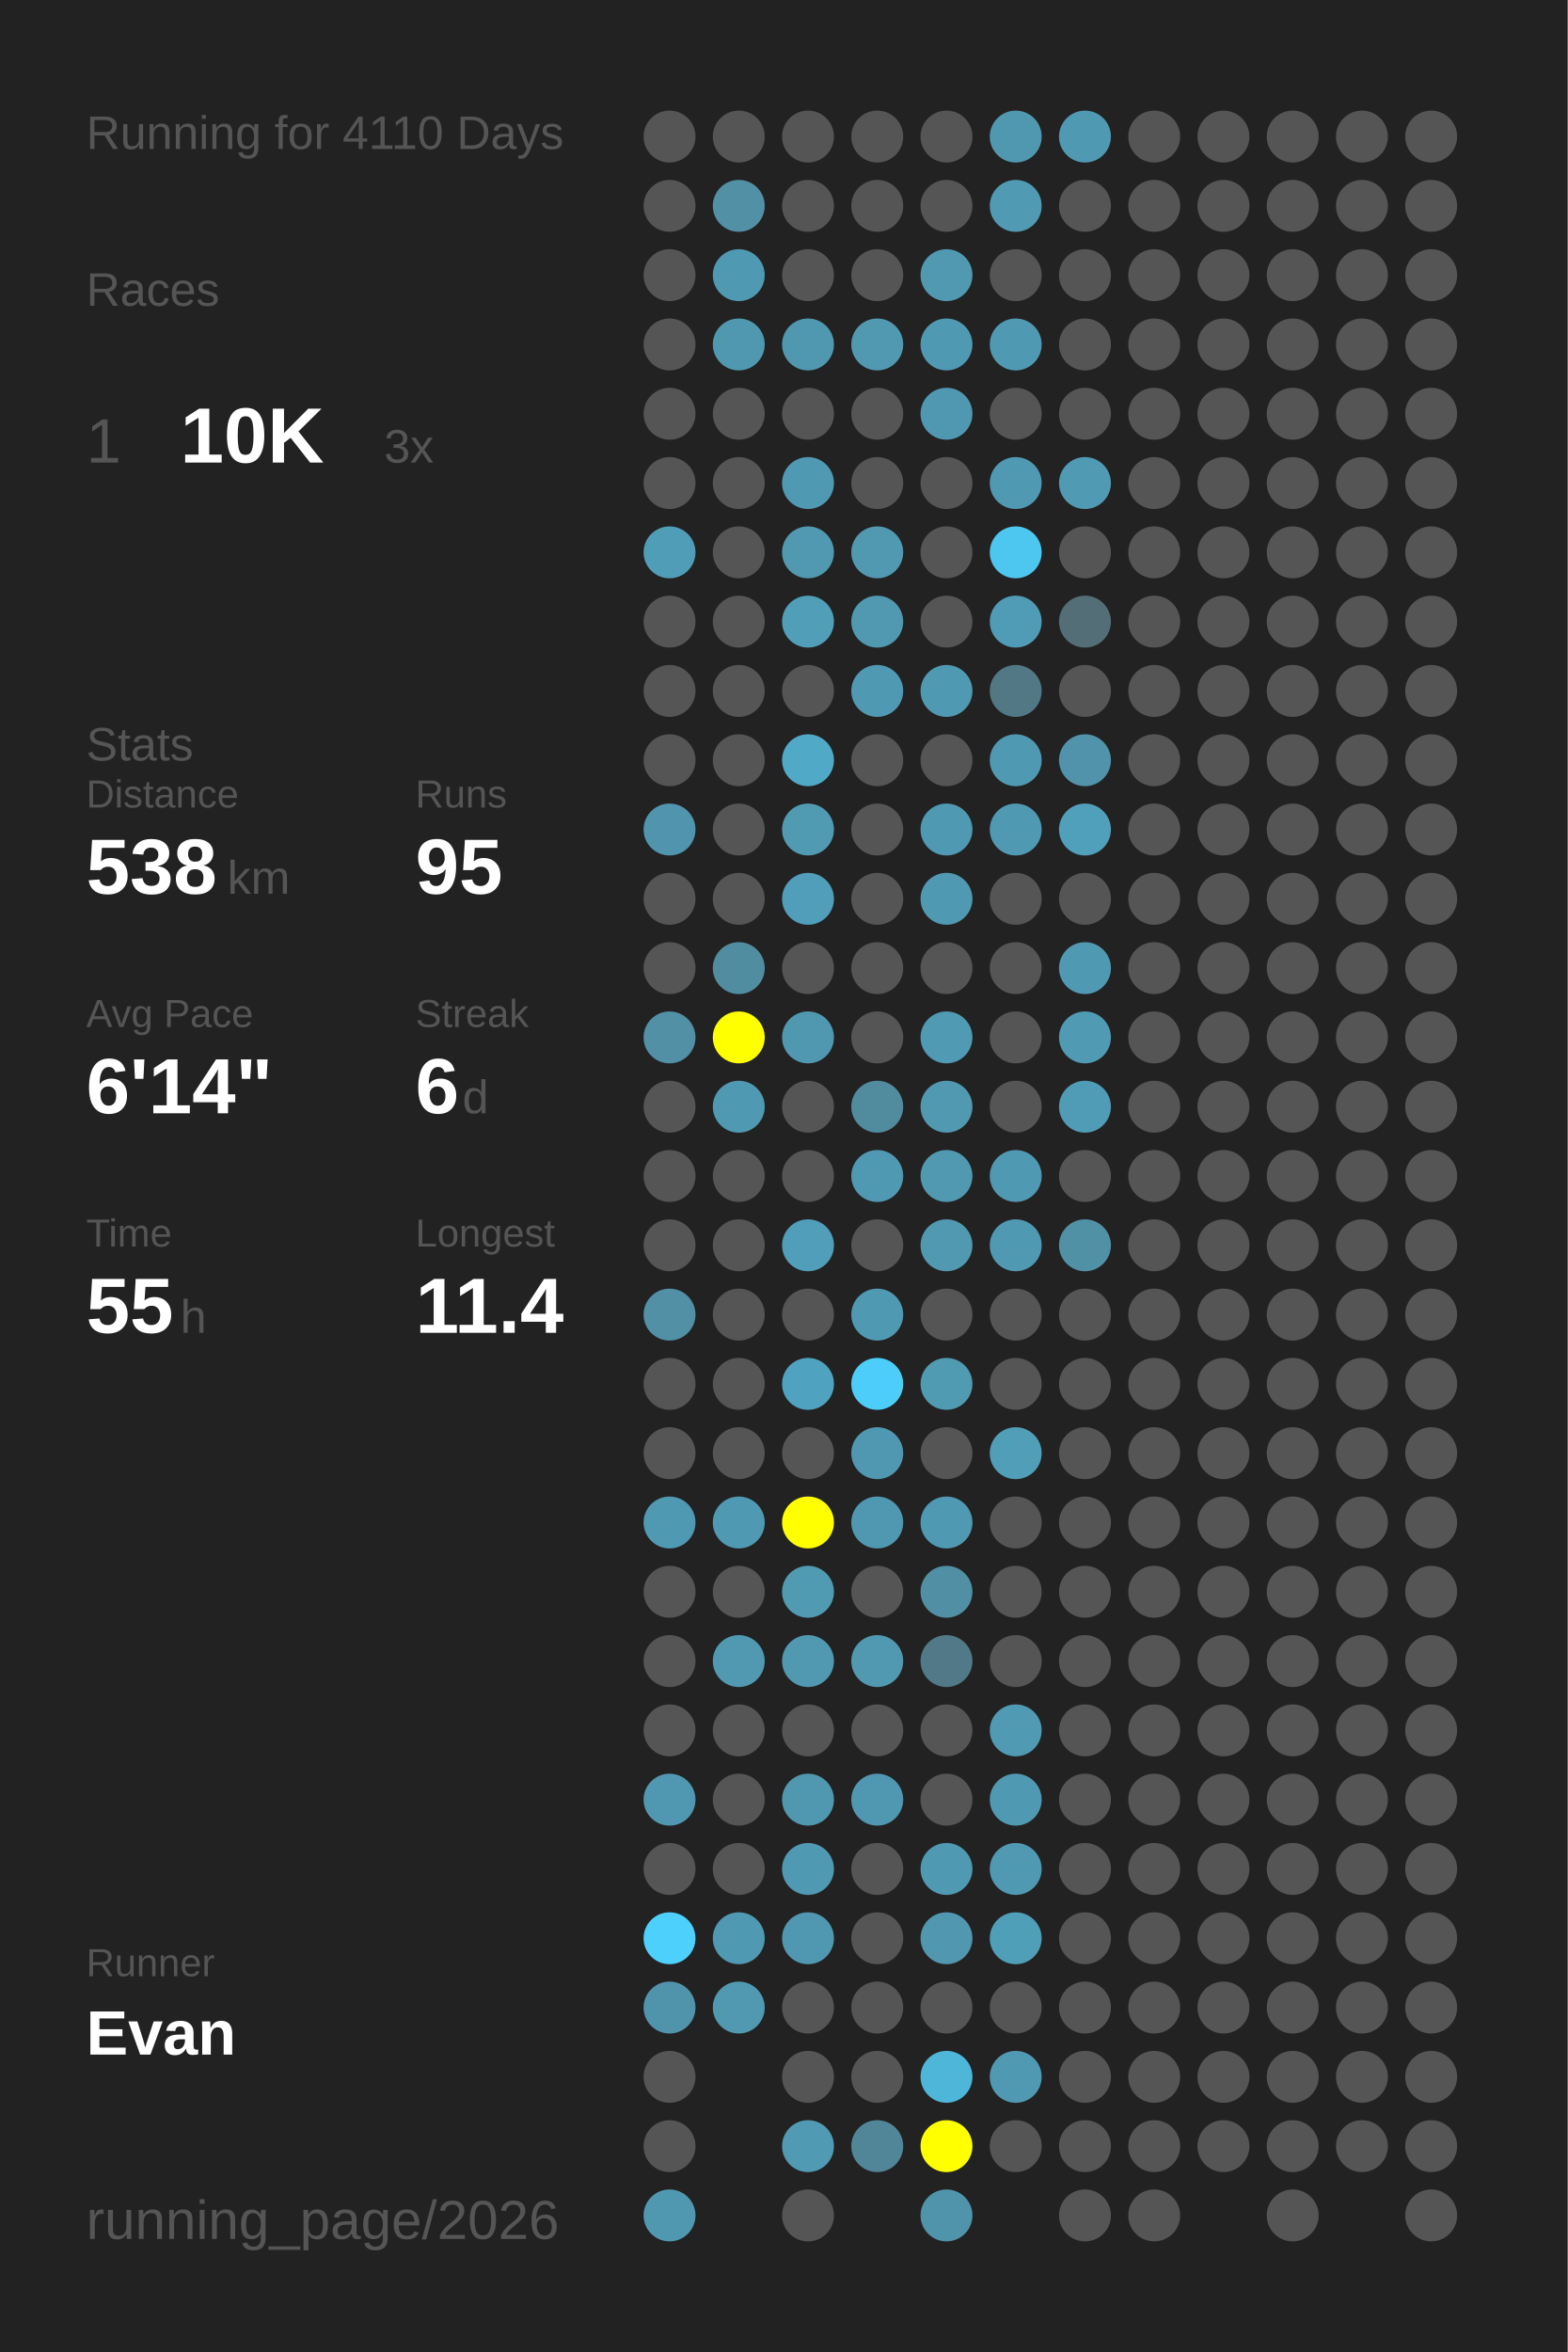
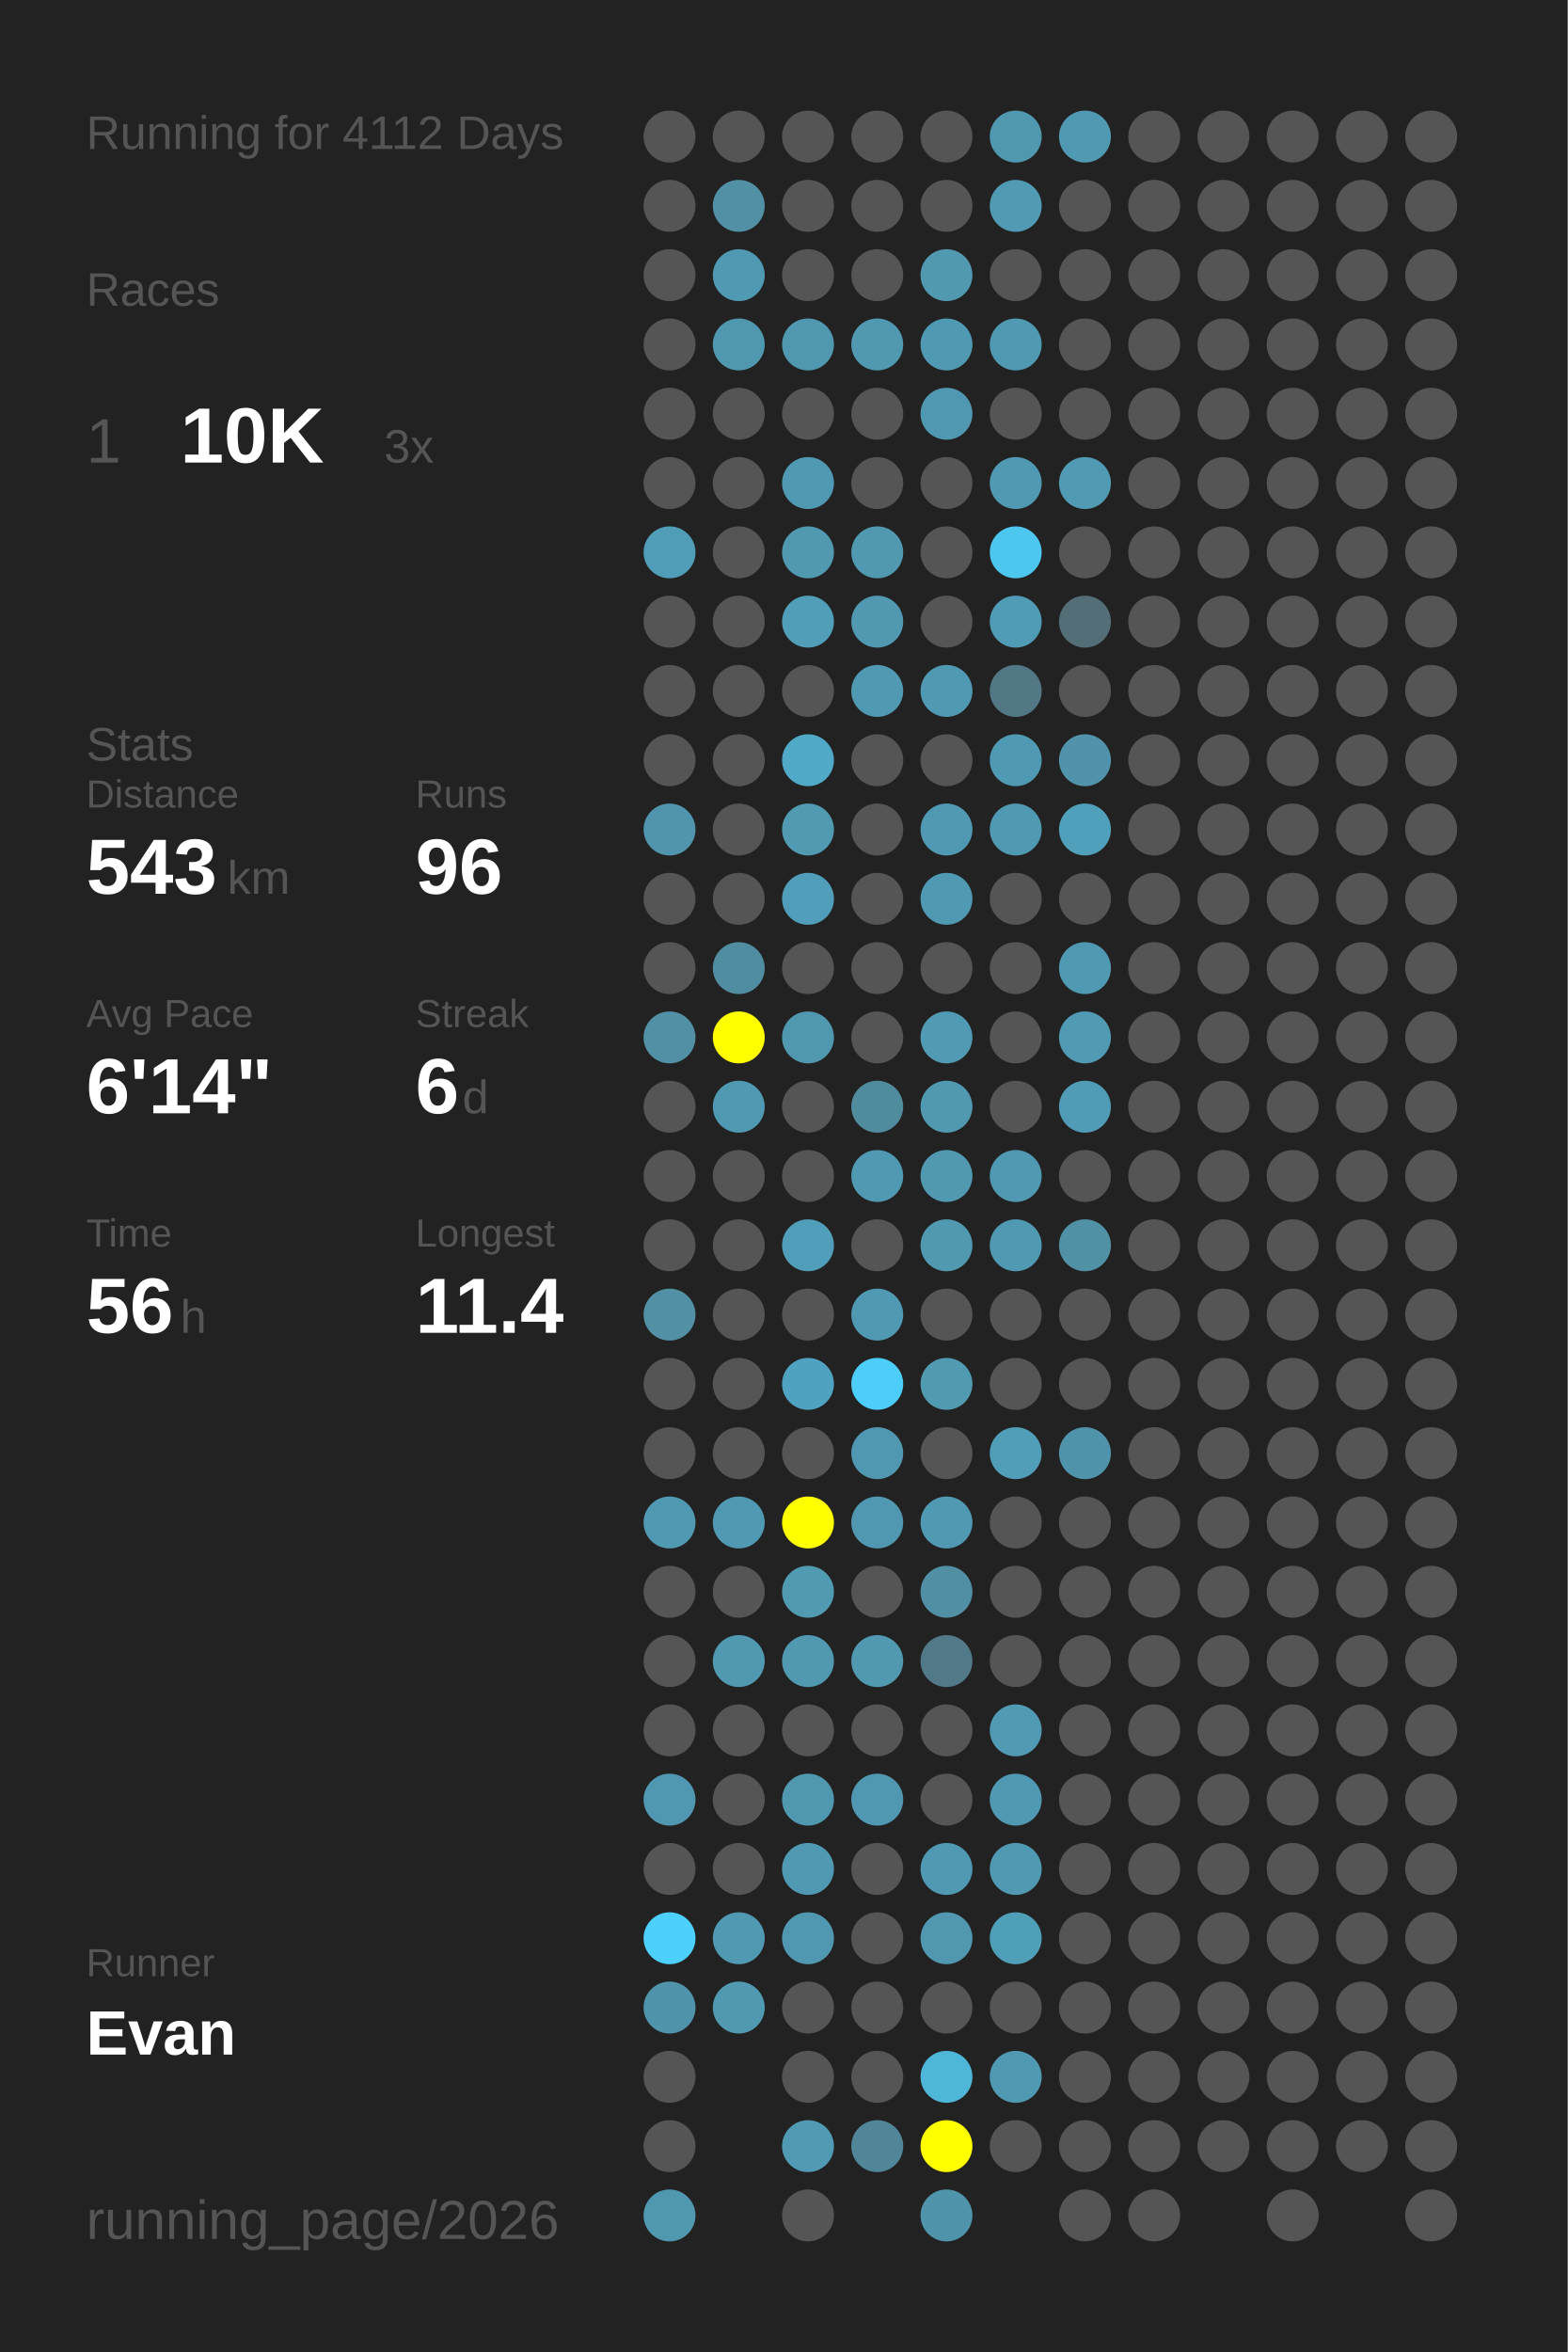
<svg xmlns="http://www.w3.org/2000/svg" baseProfile="full" height="300mm" version="1.1" viewBox="0,0,200,300" width="200mm">
  <defs />
  <rect fill="#222222" height="300" width="200" x="0" y="0" />
-   <text fill="#555555" style="font-size:6px; font-family:Arial;" x="11" y="19">Running for 4110 Days</text>
+   <text fill="#555555" style="font-size:6px; font-family:Arial;" x="11" y="19">Running for 4112 Days</text>
  <text fill="#555555" style="font-size:6px; font-family:Arial;" x="11" y="39">Races</text>
  <text fill="#555555" style="font-size:8px; font-family:Arial;" x="11" y="59">1</text>
  <text fill="#FFFFFF" style="font-size:10px; font-family:Arial; font-weight:bold;" x="23" y="59">10K</text>
  <text fill="#555555" style="font-size:6px; font-family:Arial;" x="49" y="59">3x</text>
  <text fill="#555555" style="font-size:6px; font-family:Arial;" x="11" y="97">Stats</text>
  <text fill="#555555" style="font-size:5px; font-family:Arial;" x="11" y="103">Distance</text>
-   <text fill="#FFFFFF" style="font-size:10px; font-family:Arial; font-weight:bold;" x="11" y="114">538</text>
+   <text fill="#FFFFFF" style="font-size:10px; font-family:Arial; font-weight:bold;" x="11" y="114">543</text>
  <text fill="#555555" style="font-size:6px; font-family:Arial;" x="29" y="114">km</text>
  <text fill="#555555" style="font-size:5px; font-family:Arial;" x="53" y="103">Runs</text>
-   <text fill="#FFFFFF" style="font-size:10px; font-family:Arial; font-weight:bold;" x="53" y="114">95</text>
+   <text fill="#FFFFFF" style="font-size:10px; font-family:Arial; font-weight:bold;" x="53" y="114">96</text>
  <text fill="#555555" style="font-size:5px; font-family:Arial;" x="11" y="131">Avg Pace</text>
  <text fill="#FFFFFF" style="font-size:10px; font-family:Arial; font-weight:bold;" x="11" y="142">6'14"</text>
  <text fill="#555555" style="font-size:5px; font-family:Arial;" x="53" y="131">Streak</text>
  <text fill="#FFFFFF" style="font-size:10px; font-family:Arial; font-weight:bold;" x="53" y="142">6</text>
  <text fill="#555555" style="font-size:6px; font-family:Arial;" x="59" y="142">d</text>
  <text fill="#555555" style="font-size:5px; font-family:Arial;" x="11" y="159">Time</text>
-   <text fill="#FFFFFF" style="font-size:10px; font-family:Arial; font-weight:bold;" x="11" y="170">55</text>
+   <text fill="#FFFFFF" style="font-size:10px; font-family:Arial; font-weight:bold;" x="11" y="170">56</text>
  <text fill="#555555" style="font-size:6px; font-family:Arial;" x="23" y="170">h</text>
  <text fill="#555555" style="font-size:5px; font-family:Arial;" x="53" y="159">Longest</text>
  <text fill="#FFFFFF" style="font-size:10px; font-family:Arial; font-weight:bold;" x="53" y="170">11.4</text>
  <text fill="#555555" style="font-size:5px; font-family:Arial;" x="11" y="252.065">Runner</text>
  <text fill="#FFFFFF" style="font-size:8px; font-family:Arial; font-weight:bold;" x="11" y="262.065">Evan</text>
  <text fill="#555555" style="font-size:7px; font-family:Arial;" x="11" y="285.581">running_page/2026</text>
  <circle cx="85.417" cy="17.419" fill="#555555" r="3.312" />
  <circle cx="85.417" cy="26.258" fill="#555555" r="3.312" />
  <circle cx="85.417" cy="35.097" fill="#555555" r="3.312" />
  <circle cx="85.417" cy="43.935" fill="#555555" r="3.312" />
  <circle cx="85.417" cy="52.774" fill="#555555" r="3.312" />
  <circle cx="85.417" cy="61.613" fill="#555555" r="3.312" />
  <circle cx="85.417" cy="70.452" fill="#509db7" r="3.312" />
  <circle cx="85.417" cy="79.29" fill="#555555" r="3.312" />
  <circle cx="85.417" cy="88.129" fill="#555555" r="3.312" />
  <circle cx="85.417" cy="96.968" fill="#555555" r="3.312" />
  <circle cx="85.417" cy="105.806" fill="#5095ad" r="3.312" />
  <circle cx="85.417" cy="114.645" fill="#555555" r="3.312" />
  <circle cx="85.417" cy="123.484" fill="#555555" r="3.312" />
  <circle cx="85.417" cy="132.323" fill="#5190a5" r="3.312" />
  <circle cx="85.417" cy="141.161" fill="#555555" r="3.312" />
  <circle cx="85.417" cy="150" fill="#555555" r="3.312" />
  <circle cx="85.417" cy="158.839" fill="#555555" r="3.312" />
  <circle cx="85.417" cy="167.677" fill="#5190a5" r="3.312" />
  <circle cx="85.417" cy="176.516" fill="#555555" r="3.312" />
  <circle cx="85.417" cy="185.355" fill="#555555" r="3.312" />
  <circle cx="85.417" cy="194.194" fill="#5099b2" r="3.312" />
  <circle cx="85.417" cy="203.032" fill="#555555" r="3.312" />
  <circle cx="85.417" cy="211.871" fill="#555555" r="3.312" />
  <circle cx="85.417" cy="220.71" fill="#555555" r="3.312" />
  <circle cx="85.417" cy="229.548" fill="#5098b1" r="3.312" />
  <circle cx="85.417" cy="238.387" fill="#555555" r="3.312" />
  <circle cx="85.417" cy="247.226" fill="#4dd0fc" r="3.312" />
  <circle cx="85.417" cy="256.065" fill="#5094ac" r="3.312" />
  <circle cx="85.417" cy="264.903" fill="#555555" r="3.312" />
  <circle cx="85.417" cy="273.742" fill="#555555" r="3.312" />
  <circle cx="85.417" cy="282.581" fill="#5098b0" r="3.312" />
  <circle cx="94.25" cy="17.419" fill="#555555" r="3.312" />
  <circle cx="94.25" cy="26.258" fill="#5190a5" r="3.312" />
  <circle cx="94.25" cy="35.097" fill="#5099b2" r="3.312" />
  <circle cx="94.25" cy="43.935" fill="#5098b0" r="3.312" />
  <circle cx="94.25" cy="52.774" fill="#555555" r="3.312" />
  <circle cx="94.25" cy="61.613" fill="#555555" r="3.312" />
  <circle cx="94.25" cy="70.452" fill="#555555" r="3.312" />
  <circle cx="94.25" cy="79.29" fill="#555555" r="3.312" />
  <circle cx="94.25" cy="88.129" fill="#555555" r="3.312" />
  <circle cx="94.25" cy="96.968" fill="#555555" r="3.312" />
  <circle cx="94.25" cy="105.806" fill="#555555" r="3.312" />
  <circle cx="94.25" cy="114.645" fill="#555555" r="3.312" />
  <circle cx="94.25" cy="123.484" fill="#518da1" r="3.312" />
  <circle cx="94.25" cy="132.323" fill="#FFFF00" r="3.312" />
  <circle cx="94.25" cy="141.161" fill="#5099b2" r="3.312" />
  <circle cx="94.25" cy="150" fill="#555555" r="3.312" />
  <circle cx="94.25" cy="158.839" fill="#555555" r="3.312" />
  <circle cx="94.25" cy="167.677" fill="#555555" r="3.312" />
  <circle cx="94.25" cy="176.516" fill="#555555" r="3.312" />
  <circle cx="94.25" cy="185.355" fill="#555555" r="3.312" />
  <circle cx="94.25" cy="194.194" fill="#5099b2" r="3.312" />
  <circle cx="94.25" cy="203.032" fill="#555555" r="3.312" />
  <circle cx="94.25" cy="211.871" fill="#5099b1" r="3.312" />
  <circle cx="94.25" cy="220.71" fill="#555555" r="3.312" />
  <circle cx="94.25" cy="229.548" fill="#555555" r="3.312" />
  <circle cx="94.25" cy="238.387" fill="#555555" r="3.312" />
  <circle cx="94.25" cy="247.226" fill="#5099b2" r="3.312" />
  <circle cx="94.25" cy="256.065" fill="#5099b1" r="3.312" />
  <circle cx="103.083" cy="17.419" fill="#555555" r="3.312" />
  <circle cx="103.083" cy="26.258" fill="#555555" r="3.312" />
  <circle cx="103.083" cy="35.097" fill="#555555" r="3.312" />
  <circle cx="103.083" cy="43.935" fill="#5098b0" r="3.312" />
  <circle cx="103.083" cy="52.774" fill="#555555" r="3.312" />
  <circle cx="103.083" cy="61.613" fill="#5099b2" r="3.312" />
  <circle cx="103.083" cy="70.452" fill="#5099b1" r="3.312" />
  <circle cx="103.083" cy="79.29" fill="#509eb8" r="3.312" />
  <circle cx="103.083" cy="88.129" fill="#555555" r="3.312" />
  <circle cx="103.083" cy="96.968" fill="#4fa9c7" r="3.312" />
  <circle cx="103.083" cy="105.806" fill="#509ab2" r="3.312" />
  <circle cx="103.083" cy="114.645" fill="#509eb9" r="3.312" />
  <circle cx="103.083" cy="123.484" fill="#555555" r="3.312" />
  <circle cx="103.083" cy="132.323" fill="#5098b0" r="3.312" />
  <circle cx="103.083" cy="141.161" fill="#555555" r="3.312" />
  <circle cx="103.083" cy="150" fill="#555555" r="3.312" />
  <circle cx="103.083" cy="158.839" fill="#509eb9" r="3.312" />
  <circle cx="103.083" cy="167.677" fill="#555555" r="3.312" />
  <circle cx="103.083" cy="176.516" fill="#4fa3c0" r="3.312" />
  <circle cx="103.083" cy="185.355" fill="#555555" r="3.312" />
  <circle cx="103.083" cy="194.194" fill="#FFFF00" r="3.312" />
  <circle cx="103.083" cy="203.032" fill="#509ab2" r="3.312" />
  <circle cx="103.083" cy="211.871" fill="#5099b1" r="3.312" />
  <circle cx="103.083" cy="220.71" fill="#555555" r="3.312" />
  <circle cx="103.083" cy="229.548" fill="#5098b0" r="3.312" />
  <circle cx="103.083" cy="238.387" fill="#5099b2" r="3.312" />
  <circle cx="103.083" cy="247.226" fill="#5098b1" r="3.312" />
  <circle cx="103.083" cy="256.065" fill="#555555" r="3.312" />
  <circle cx="103.083" cy="264.903" fill="#555555" r="3.312" />
  <circle cx="103.083" cy="273.742" fill="#509ab3" r="3.312" />
  <circle cx="103.083" cy="282.581" fill="#555555" r="3.312" />
  <circle cx="111.917" cy="17.419" fill="#555555" r="3.312" />
  <circle cx="111.917" cy="26.258" fill="#555555" r="3.312" />
  <circle cx="111.917" cy="35.097" fill="#555555" r="3.312" />
  <circle cx="111.917" cy="43.935" fill="#5099b1" r="3.312" />
  <circle cx="111.917" cy="52.774" fill="#555555" r="3.312" />
  <circle cx="111.917" cy="61.613" fill="#555555" r="3.312" />
  <circle cx="111.917" cy="70.452" fill="#5099b1" r="3.312" />
  <circle cx="111.917" cy="79.29" fill="#5099b1" r="3.312" />
  <circle cx="111.917" cy="88.129" fill="#5099b2" r="3.312" />
  <circle cx="111.917" cy="96.968" fill="#555555" r="3.312" />
  <circle cx="111.917" cy="105.806" fill="#555555" r="3.312" />
  <circle cx="111.917" cy="114.645" fill="#555555" r="3.312" />
  <circle cx="111.917" cy="123.484" fill="#555555" r="3.312" />
  <circle cx="111.917" cy="132.323" fill="#555555" r="3.312" />
  <circle cx="111.917" cy="141.161" fill="#518b9e" r="3.312" />
  <circle cx="111.917" cy="150" fill="#5099b2" r="3.312" />
  <circle cx="111.917" cy="158.839" fill="#555555" r="3.312" />
  <circle cx="111.917" cy="167.677" fill="#5099b2" r="3.312" />
  <circle cx="111.917" cy="176.516" fill="#4dcefa" r="3.312" />
  <circle cx="111.917" cy="185.355" fill="#5098b1" r="3.312" />
  <circle cx="111.917" cy="194.194" fill="#5098b1" r="3.312" />
  <circle cx="111.917" cy="203.032" fill="#555555" r="3.312" />
  <circle cx="111.917" cy="211.871" fill="#5099b1" r="3.312" />
  <circle cx="111.917" cy="220.71" fill="#555555" r="3.312" />
  <circle cx="111.917" cy="229.548" fill="#5098b1" r="3.312" />
  <circle cx="111.917" cy="238.387" fill="#555555" r="3.312" />
  <circle cx="111.917" cy="247.226" fill="#555555" r="3.312" />
  <circle cx="111.917" cy="256.065" fill="#555555" r="3.312" />
  <circle cx="111.917" cy="264.903" fill="#555555" r="3.312" />
  <circle cx="111.917" cy="273.742" fill="#518698" r="3.312" />
  <circle cx="120.75" cy="17.419" fill="#555555" r="3.312" />
  <circle cx="120.75" cy="26.258" fill="#555555" r="3.312" />
  <circle cx="120.75" cy="35.097" fill="#5099b1" r="3.312" />
  <circle cx="120.75" cy="43.935" fill="#5099b2" r="3.312" />
  <circle cx="120.75" cy="52.774" fill="#5098b1" r="3.312" />
  <circle cx="120.75" cy="61.613" fill="#555555" r="3.312" />
  <circle cx="120.75" cy="70.452" fill="#555555" r="3.312" />
  <circle cx="120.75" cy="79.29" fill="#555555" r="3.312" />
  <circle cx="120.75" cy="88.129" fill="#5099b2" r="3.312" />
  <circle cx="120.75" cy="96.968" fill="#555555" r="3.312" />
  <circle cx="120.75" cy="105.806" fill="#5099b2" r="3.312" />
  <circle cx="120.75" cy="114.645" fill="#5099b2" r="3.312" />
  <circle cx="120.75" cy="123.484" fill="#555555" r="3.312" />
  <circle cx="120.75" cy="132.323" fill="#509ab3" r="3.312" />
  <circle cx="120.75" cy="141.161" fill="#5099b1" r="3.312" />
  <circle cx="120.75" cy="150" fill="#5099b1" r="3.312" />
  <circle cx="120.75" cy="158.839" fill="#5099b1" r="3.312" />
  <circle cx="120.75" cy="167.677" fill="#555555" r="3.312" />
  <circle cx="120.75" cy="176.516" fill="#509ab2" r="3.312" />
  <circle cx="120.75" cy="185.355" fill="#555555" r="3.312" />
  <circle cx="120.75" cy="194.194" fill="#5099b2" r="3.312" />
  <circle cx="120.75" cy="203.032" fill="#518fa4" r="3.312" />
  <circle cx="120.75" cy="211.871" fill="#527987" r="3.312" />
  <circle cx="120.75" cy="220.71" fill="#555555" r="3.312" />
  <circle cx="120.75" cy="229.548" fill="#555555" r="3.312" />
  <circle cx="120.75" cy="238.387" fill="#5099b2" r="3.312" />
  <circle cx="120.75" cy="247.226" fill="#5097af" r="3.312" />
  <circle cx="120.75" cy="256.065" fill="#555555" r="3.312" />
  <circle cx="120.75" cy="264.903" fill="#4eb6d9" r="3.312" />
  <circle cx="120.75" cy="273.742" fill="#FFFF00" r="3.312" />
  <circle cx="120.75" cy="282.581" fill="#5094ab" r="3.312" />
  <circle cx="129.583" cy="17.419" fill="#5098b0" r="3.312" />
  <circle cx="129.583" cy="26.258" fill="#509ab3" r="3.312" />
  <circle cx="129.583" cy="35.097" fill="#555555" r="3.312" />
  <circle cx="129.583" cy="43.935" fill="#5099b2" r="3.312" />
  <circle cx="129.583" cy="52.774" fill="#555555" r="3.312" />
  <circle cx="129.583" cy="61.613" fill="#5099b2" r="3.312" />
  <circle cx="129.583" cy="70.452" fill="#4dc7f0" r="3.312" />
  <circle cx="129.583" cy="79.29" fill="#509bb5" r="3.312" />
  <circle cx="129.583" cy="88.129" fill="#527885" r="3.312" />
  <circle cx="129.583" cy="96.968" fill="#5099b2" r="3.312" />
  <circle cx="129.583" cy="105.806" fill="#5099b2" r="3.312" />
  <circle cx="129.583" cy="114.645" fill="#555555" r="3.312" />
  <circle cx="129.583" cy="123.484" fill="#555555" r="3.312" />
  <circle cx="129.583" cy="132.323" fill="#555555" r="3.312" />
  <circle cx="129.583" cy="141.161" fill="#555555" r="3.312" />
  <circle cx="129.583" cy="150" fill="#5099b2" r="3.312" />
  <circle cx="129.583" cy="158.839" fill="#5099b2" r="3.312" />
  <circle cx="129.583" cy="167.677" fill="#555555" r="3.312" />
  <circle cx="129.583" cy="176.516" fill="#555555" r="3.312" />
  <circle cx="129.583" cy="185.355" fill="#509eb8" r="3.312" />
  <circle cx="129.583" cy="194.194" fill="#555555" r="3.312" />
  <circle cx="129.583" cy="203.032" fill="#555555" r="3.312" />
  <circle cx="129.583" cy="211.871" fill="#555555" r="3.312" />
  <circle cx="129.583" cy="220.71" fill="#509ab3" r="3.312" />
  <circle cx="129.583" cy="229.548" fill="#5099b2" r="3.312" />
  <circle cx="129.583" cy="238.387" fill="#5099b2" r="3.312" />
  <circle cx="129.583" cy="247.226" fill="#509fb9" r="3.312" />
  <circle cx="129.583" cy="256.065" fill="#555555" r="3.312" />
  <circle cx="129.583" cy="264.903" fill="#5099b2" r="3.312" />
  <circle cx="129.583" cy="273.742" fill="#555555" r="3.312" />
  <circle cx="138.417" cy="17.419" fill="#5099b2" r="3.312" />
  <circle cx="138.417" cy="26.258" fill="#555555" r="3.312" />
  <circle cx="138.417" cy="35.097" fill="#555555" r="3.312" />
  <circle cx="138.417" cy="43.935" fill="#555555" r="3.312" />
  <circle cx="138.417" cy="52.774" fill="#555555" r="3.312" />
  <circle cx="138.417" cy="61.613" fill="#509ab3" r="3.312" />
  <circle cx="138.417" cy="70.452" fill="#555555" r="3.312" />
  <circle cx="138.417" cy="79.29" fill="#536e77" r="3.312" />
  <circle cx="138.417" cy="88.129" fill="#555555" r="3.312" />
  <circle cx="138.417" cy="96.968" fill="#5093aa" r="3.312" />
  <circle cx="138.417" cy="105.806" fill="#50a0bb" r="3.312" />
  <circle cx="138.417" cy="114.645" fill="#555555" r="3.312" />
  <circle cx="138.417" cy="123.484" fill="#5099b2" r="3.312" />
  <circle cx="138.417" cy="132.323" fill="#509ab3" r="3.312" />
  <circle cx="138.417" cy="141.161" fill="#509bb5" r="3.312" />
  <circle cx="138.417" cy="150" fill="#555555" r="3.312" />
  <circle cx="138.417" cy="158.839" fill="#5191a6" r="3.312" />
  <circle cx="138.417" cy="167.677" fill="#555555" r="3.312" />
  <circle cx="138.417" cy="176.516" fill="#555555" r="3.312" />
-   <circle cx="138.417" cy="185.355" fill="#555555" r="3.312" />
+   <circle cx="138.417" cy="185.355" fill="#5094ab" r="3.312" />
  <circle cx="138.417" cy="194.194" fill="#555555" r="3.312" />
  <circle cx="138.417" cy="203.032" fill="#555555" r="3.312" />
  <circle cx="138.417" cy="211.871" fill="#555555" r="3.312" />
  <circle cx="138.417" cy="220.71" fill="#555555" r="3.312" />
  <circle cx="138.417" cy="229.548" fill="#555555" r="3.312" />
  <circle cx="138.417" cy="238.387" fill="#555555" r="3.312" />
  <circle cx="138.417" cy="247.226" fill="#555555" r="3.312" />
  <circle cx="138.417" cy="256.065" fill="#555555" r="3.312" />
  <circle cx="138.417" cy="264.903" fill="#555555" r="3.312" />
  <circle cx="138.417" cy="273.742" fill="#555555" r="3.312" />
  <circle cx="138.417" cy="282.581" fill="#555555" r="3.312" />
  <circle cx="147.25" cy="17.419" fill="#555555" r="3.312" />
  <circle cx="147.25" cy="26.258" fill="#555555" r="3.312" />
  <circle cx="147.25" cy="35.097" fill="#555555" r="3.312" />
  <circle cx="147.25" cy="43.935" fill="#555555" r="3.312" />
  <circle cx="147.25" cy="52.774" fill="#555555" r="3.312" />
  <circle cx="147.25" cy="61.613" fill="#555555" r="3.312" />
  <circle cx="147.25" cy="70.452" fill="#555555" r="3.312" />
  <circle cx="147.25" cy="79.29" fill="#555555" r="3.312" />
  <circle cx="147.25" cy="88.129" fill="#555555" r="3.312" />
  <circle cx="147.25" cy="96.968" fill="#555555" r="3.312" />
  <circle cx="147.25" cy="105.806" fill="#555555" r="3.312" />
  <circle cx="147.25" cy="114.645" fill="#555555" r="3.312" />
  <circle cx="147.25" cy="123.484" fill="#555555" r="3.312" />
  <circle cx="147.25" cy="132.323" fill="#555555" r="3.312" />
  <circle cx="147.25" cy="141.161" fill="#555555" r="3.312" />
  <circle cx="147.25" cy="150" fill="#555555" r="3.312" />
  <circle cx="147.25" cy="158.839" fill="#555555" r="3.312" />
  <circle cx="147.25" cy="167.677" fill="#555555" r="3.312" />
  <circle cx="147.25" cy="176.516" fill="#555555" r="3.312" />
  <circle cx="147.25" cy="185.355" fill="#555555" r="3.312" />
  <circle cx="147.25" cy="194.194" fill="#555555" r="3.312" />
  <circle cx="147.25" cy="203.032" fill="#555555" r="3.312" />
  <circle cx="147.25" cy="211.871" fill="#555555" r="3.312" />
  <circle cx="147.25" cy="220.71" fill="#555555" r="3.312" />
  <circle cx="147.25" cy="229.548" fill="#555555" r="3.312" />
  <circle cx="147.25" cy="238.387" fill="#555555" r="3.312" />
  <circle cx="147.25" cy="247.226" fill="#555555" r="3.312" />
  <circle cx="147.25" cy="256.065" fill="#555555" r="3.312" />
  <circle cx="147.25" cy="264.903" fill="#555555" r="3.312" />
  <circle cx="147.25" cy="273.742" fill="#555555" r="3.312" />
  <circle cx="147.25" cy="282.581" fill="#555555" r="3.312" />
  <circle cx="156.083" cy="17.419" fill="#555555" r="3.312" />
  <circle cx="156.083" cy="26.258" fill="#555555" r="3.312" />
  <circle cx="156.083" cy="35.097" fill="#555555" r="3.312" />
  <circle cx="156.083" cy="43.935" fill="#555555" r="3.312" />
  <circle cx="156.083" cy="52.774" fill="#555555" r="3.312" />
  <circle cx="156.083" cy="61.613" fill="#555555" r="3.312" />
  <circle cx="156.083" cy="70.452" fill="#555555" r="3.312" />
  <circle cx="156.083" cy="79.29" fill="#555555" r="3.312" />
  <circle cx="156.083" cy="88.129" fill="#555555" r="3.312" />
  <circle cx="156.083" cy="96.968" fill="#555555" r="3.312" />
  <circle cx="156.083" cy="105.806" fill="#555555" r="3.312" />
  <circle cx="156.083" cy="114.645" fill="#555555" r="3.312" />
  <circle cx="156.083" cy="123.484" fill="#555555" r="3.312" />
  <circle cx="156.083" cy="132.323" fill="#555555" r="3.312" />
  <circle cx="156.083" cy="141.161" fill="#555555" r="3.312" />
  <circle cx="156.083" cy="150" fill="#555555" r="3.312" />
  <circle cx="156.083" cy="158.839" fill="#555555" r="3.312" />
  <circle cx="156.083" cy="167.677" fill="#555555" r="3.312" />
  <circle cx="156.083" cy="176.516" fill="#555555" r="3.312" />
  <circle cx="156.083" cy="185.355" fill="#555555" r="3.312" />
  <circle cx="156.083" cy="194.194" fill="#555555" r="3.312" />
  <circle cx="156.083" cy="203.032" fill="#555555" r="3.312" />
  <circle cx="156.083" cy="211.871" fill="#555555" r="3.312" />
  <circle cx="156.083" cy="220.71" fill="#555555" r="3.312" />
  <circle cx="156.083" cy="229.548" fill="#555555" r="3.312" />
  <circle cx="156.083" cy="238.387" fill="#555555" r="3.312" />
  <circle cx="156.083" cy="247.226" fill="#555555" r="3.312" />
  <circle cx="156.083" cy="256.065" fill="#555555" r="3.312" />
  <circle cx="156.083" cy="264.903" fill="#555555" r="3.312" />
  <circle cx="156.083" cy="273.742" fill="#555555" r="3.312" />
  <circle cx="164.917" cy="17.419" fill="#555555" r="3.312" />
  <circle cx="164.917" cy="26.258" fill="#555555" r="3.312" />
  <circle cx="164.917" cy="35.097" fill="#555555" r="3.312" />
  <circle cx="164.917" cy="43.935" fill="#555555" r="3.312" />
  <circle cx="164.917" cy="52.774" fill="#555555" r="3.312" />
  <circle cx="164.917" cy="61.613" fill="#555555" r="3.312" />
  <circle cx="164.917" cy="70.452" fill="#555555" r="3.312" />
  <circle cx="164.917" cy="79.29" fill="#555555" r="3.312" />
  <circle cx="164.917" cy="88.129" fill="#555555" r="3.312" />
  <circle cx="164.917" cy="96.968" fill="#555555" r="3.312" />
  <circle cx="164.917" cy="105.806" fill="#555555" r="3.312" />
  <circle cx="164.917" cy="114.645" fill="#555555" r="3.312" />
  <circle cx="164.917" cy="123.484" fill="#555555" r="3.312" />
  <circle cx="164.917" cy="132.323" fill="#555555" r="3.312" />
  <circle cx="164.917" cy="141.161" fill="#555555" r="3.312" />
  <circle cx="164.917" cy="150" fill="#555555" r="3.312" />
  <circle cx="164.917" cy="158.839" fill="#555555" r="3.312" />
  <circle cx="164.917" cy="167.677" fill="#555555" r="3.312" />
  <circle cx="164.917" cy="176.516" fill="#555555" r="3.312" />
  <circle cx="164.917" cy="185.355" fill="#555555" r="3.312" />
  <circle cx="164.917" cy="194.194" fill="#555555" r="3.312" />
  <circle cx="164.917" cy="203.032" fill="#555555" r="3.312" />
  <circle cx="164.917" cy="211.871" fill="#555555" r="3.312" />
  <circle cx="164.917" cy="220.71" fill="#555555" r="3.312" />
  <circle cx="164.917" cy="229.548" fill="#555555" r="3.312" />
  <circle cx="164.917" cy="238.387" fill="#555555" r="3.312" />
  <circle cx="164.917" cy="247.226" fill="#555555" r="3.312" />
  <circle cx="164.917" cy="256.065" fill="#555555" r="3.312" />
  <circle cx="164.917" cy="264.903" fill="#555555" r="3.312" />
  <circle cx="164.917" cy="273.742" fill="#555555" r="3.312" />
  <circle cx="164.917" cy="282.581" fill="#555555" r="3.312" />
  <circle cx="173.75" cy="17.419" fill="#555555" r="3.312" />
  <circle cx="173.75" cy="26.258" fill="#555555" r="3.312" />
  <circle cx="173.75" cy="35.097" fill="#555555" r="3.312" />
  <circle cx="173.75" cy="43.935" fill="#555555" r="3.312" />
  <circle cx="173.75" cy="52.774" fill="#555555" r="3.312" />
  <circle cx="173.75" cy="61.613" fill="#555555" r="3.312" />
  <circle cx="173.75" cy="70.452" fill="#555555" r="3.312" />
  <circle cx="173.75" cy="79.29" fill="#555555" r="3.312" />
  <circle cx="173.75" cy="88.129" fill="#555555" r="3.312" />
  <circle cx="173.75" cy="96.968" fill="#555555" r="3.312" />
  <circle cx="173.75" cy="105.806" fill="#555555" r="3.312" />
  <circle cx="173.75" cy="114.645" fill="#555555" r="3.312" />
  <circle cx="173.75" cy="123.484" fill="#555555" r="3.312" />
  <circle cx="173.75" cy="132.323" fill="#555555" r="3.312" />
  <circle cx="173.75" cy="141.161" fill="#555555" r="3.312" />
  <circle cx="173.75" cy="150" fill="#555555" r="3.312" />
  <circle cx="173.75" cy="158.839" fill="#555555" r="3.312" />
  <circle cx="173.75" cy="167.677" fill="#555555" r="3.312" />
  <circle cx="173.75" cy="176.516" fill="#555555" r="3.312" />
  <circle cx="173.75" cy="185.355" fill="#555555" r="3.312" />
  <circle cx="173.75" cy="194.194" fill="#555555" r="3.312" />
  <circle cx="173.75" cy="203.032" fill="#555555" r="3.312" />
  <circle cx="173.75" cy="211.871" fill="#555555" r="3.312" />
  <circle cx="173.75" cy="220.71" fill="#555555" r="3.312" />
  <circle cx="173.75" cy="229.548" fill="#555555" r="3.312" />
  <circle cx="173.75" cy="238.387" fill="#555555" r="3.312" />
  <circle cx="173.75" cy="247.226" fill="#555555" r="3.312" />
  <circle cx="173.75" cy="256.065" fill="#555555" r="3.312" />
  <circle cx="173.75" cy="264.903" fill="#555555" r="3.312" />
  <circle cx="173.75" cy="273.742" fill="#555555" r="3.312" />
  <circle cx="182.583" cy="17.419" fill="#555555" r="3.312" />
  <circle cx="182.583" cy="26.258" fill="#555555" r="3.312" />
  <circle cx="182.583" cy="35.097" fill="#555555" r="3.312" />
  <circle cx="182.583" cy="43.935" fill="#555555" r="3.312" />
  <circle cx="182.583" cy="52.774" fill="#555555" r="3.312" />
  <circle cx="182.583" cy="61.613" fill="#555555" r="3.312" />
  <circle cx="182.583" cy="70.452" fill="#555555" r="3.312" />
  <circle cx="182.583" cy="79.29" fill="#555555" r="3.312" />
  <circle cx="182.583" cy="88.129" fill="#555555" r="3.312" />
  <circle cx="182.583" cy="96.968" fill="#555555" r="3.312" />
  <circle cx="182.583" cy="105.806" fill="#555555" r="3.312" />
  <circle cx="182.583" cy="114.645" fill="#555555" r="3.312" />
  <circle cx="182.583" cy="123.484" fill="#555555" r="3.312" />
  <circle cx="182.583" cy="132.323" fill="#555555" r="3.312" />
  <circle cx="182.583" cy="141.161" fill="#555555" r="3.312" />
  <circle cx="182.583" cy="150" fill="#555555" r="3.312" />
  <circle cx="182.583" cy="158.839" fill="#555555" r="3.312" />
  <circle cx="182.583" cy="167.677" fill="#555555" r="3.312" />
  <circle cx="182.583" cy="176.516" fill="#555555" r="3.312" />
  <circle cx="182.583" cy="185.355" fill="#555555" r="3.312" />
  <circle cx="182.583" cy="194.194" fill="#555555" r="3.312" />
  <circle cx="182.583" cy="203.032" fill="#555555" r="3.312" />
  <circle cx="182.583" cy="211.871" fill="#555555" r="3.312" />
  <circle cx="182.583" cy="220.71" fill="#555555" r="3.312" />
  <circle cx="182.583" cy="229.548" fill="#555555" r="3.312" />
  <circle cx="182.583" cy="238.387" fill="#555555" r="3.312" />
  <circle cx="182.583" cy="247.226" fill="#555555" r="3.312" />
  <circle cx="182.583" cy="256.065" fill="#555555" r="3.312" />
  <circle cx="182.583" cy="264.903" fill="#555555" r="3.312" />
  <circle cx="182.583" cy="273.742" fill="#555555" r="3.312" />
  <circle cx="182.583" cy="282.581" fill="#555555" r="3.312" />
</svg>
